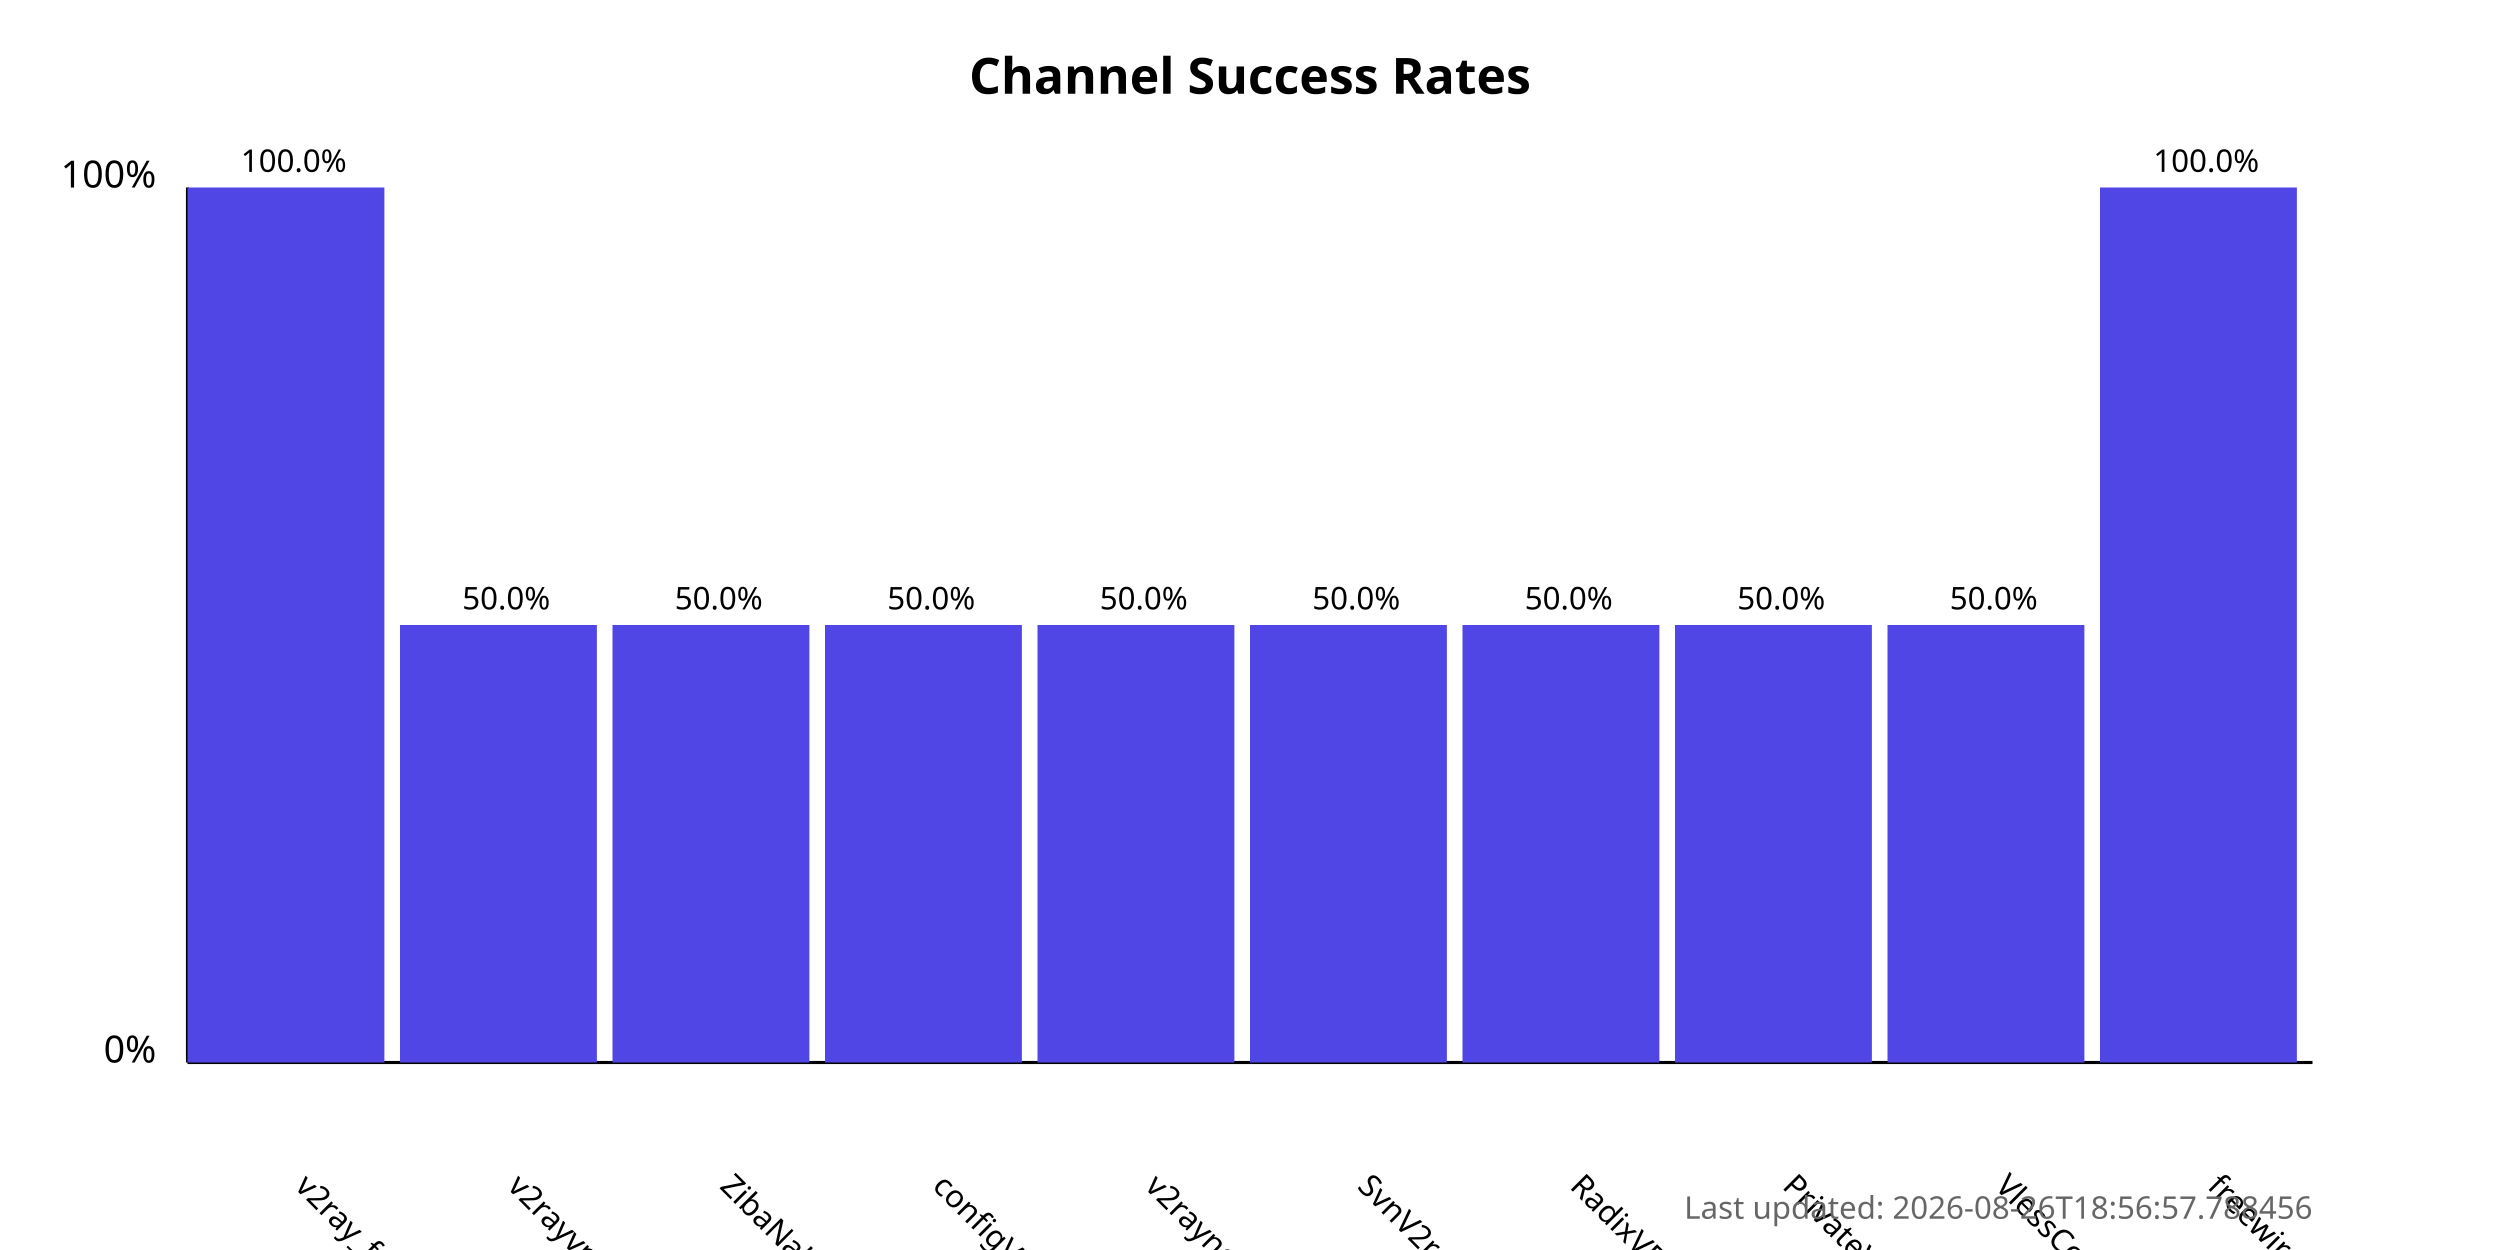
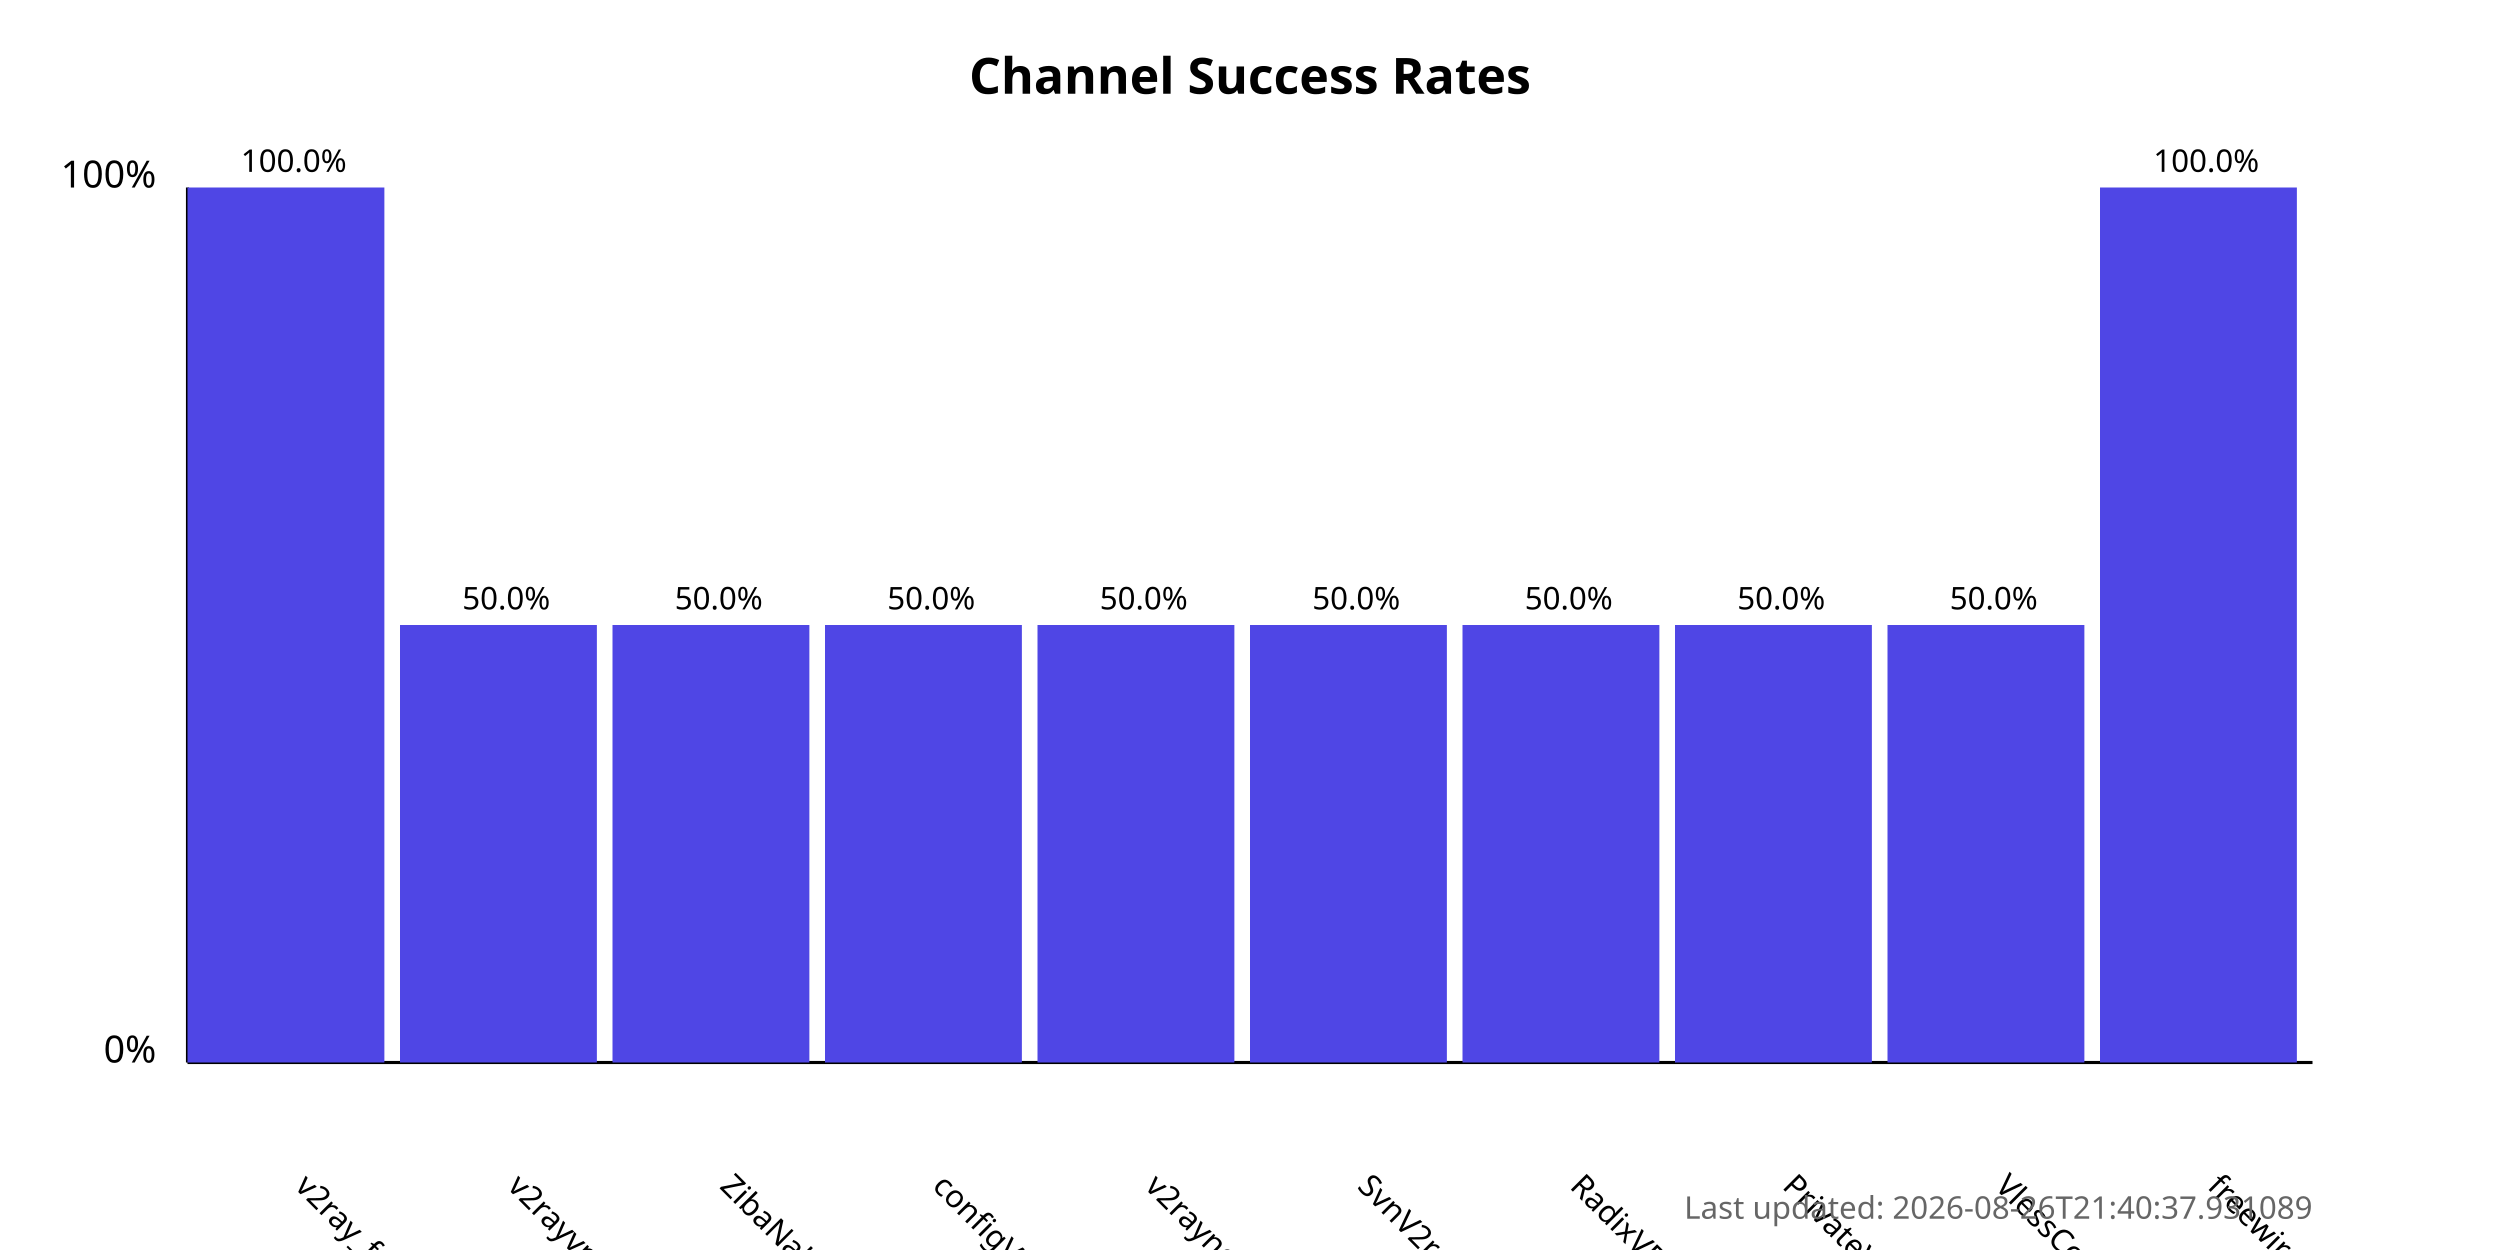
<svg xmlns="http://www.w3.org/2000/svg" width="800" height="400">
  <style>
            .chart-title { font: bold 16px sans-serif; }
            .axis-label { font: 12px sans-serif; }
            .tick-label { font: 10px sans-serif; }
            .bar { fill: #4f46e5; }
            .bar:hover { fill: #6366f1; }
            .timestamp { font: 10px sans-serif; fill: #666; }
        </style>
  <text x="400.0" y="30" text-anchor="middle" class="chart-title">
            Channel Success Rates
        </text>
  <line x1="60" y1="340" x2="60" y2="60" stroke="black" stroke-width="1" />
  <line x1="60" y1="340" x2="740" y2="340" stroke="black" stroke-width="1" />
  <text x="50" y="340" text-anchor="end" class="axis-label">0%</text>
  <text x="50" y="60" text-anchor="end" class="axis-label">100%</text>
  <g>
    <rect x="60" y="60.0" width="63.0" height="280.0" class="bar" />
    <text x="94.0" y="380" transform="rotate(45, 94.0, 380)" text-anchor="start" class="tick-label">
                v2ray_free_conf
            </text>
    <text x="94.0" y="55.0" text-anchor="middle" class="tick-label">
                100.0%
            </text>
  </g>
  <g>
    <rect x="128.0" y="200.0" width="63.0" height="140.0" class="bar" />
    <text x="162.0" y="380" transform="rotate(45, 162.0, 380)" text-anchor="start" class="tick-label">
                v2rayvpno
            </text>
    <text x="162.0" y="195.0" text-anchor="middle" class="tick-label">
                50.0%
            </text>
  </g>
  <g>
    <rect x="196.0" y="200.0" width="63.0" height="140.0" class="bar" />
    <text x="230.0" y="380" transform="rotate(45, 230.0, 380)" text-anchor="start" class="tick-label">
                ZibaNabz
            </text>
    <text x="230.0" y="195.0" text-anchor="middle" class="tick-label">
                50.0%
            </text>
  </g>
  <g>
    <rect x="264.0" y="200.0" width="63.0" height="140.0" class="bar" />
    <text x="298.0" y="380" transform="rotate(45, 298.0, 380)" text-anchor="start" class="tick-label">
                configV2rayForFree
            </text>
    <text x="298.0" y="195.0" text-anchor="middle" class="tick-label">
                50.0%
            </text>
  </g>
  <g>
    <rect x="332.0" y="200.0" width="63.0" height="140.0" class="bar" />
    <text x="366.0" y="380" transform="rotate(45, 366.0, 380)" text-anchor="start" class="tick-label">
                v2rayngvpn
            </text>
    <text x="366.0" y="195.0" text-anchor="middle" class="tick-label">
                50.0%
            </text>
  </g>
  <g>
    <rect x="400.0" y="200.0" width="63.0" height="140.0" class="bar" />
    <text x="434.0" y="380" transform="rotate(45, 434.0, 380)" text-anchor="start" class="tick-label">
                SvnV2ray
            </text>
    <text x="434.0" y="195.0" text-anchor="middle" class="tick-label">
                50.0%
            </text>
  </g>
  <g>
    <rect x="468.0" y="200.0" width="63.0" height="140.0" class="bar" />
    <text x="502.0" y="380" transform="rotate(45, 502.0, 380)" text-anchor="start" class="tick-label">
                RadixVPN
            </text>
    <text x="502.0" y="195.0" text-anchor="middle" class="tick-label">
                50.0%
            </text>
  </g>
  <g>
    <rect x="536.0" y="200.0" width="63.0" height="140.0" class="bar" />
    <text x="570.0" y="380" transform="rotate(45, 570.0, 380)" text-anchor="start" class="tick-label">
                PrivateVPNs
            </text>
    <text x="570.0" y="195.0" text-anchor="middle" class="tick-label">
                50.0%
            </text>
  </g>
  <g>
    <rect x="604.0" y="200.0" width="63.0" height="140.0" class="bar" />
    <text x="638.0" y="380" transform="rotate(45, 638.0, 380)" text-anchor="start" class="tick-label">
                VlessConfig
            </text>
    <text x="638.0" y="195.0" text-anchor="middle" class="tick-label">
                50.0%
            </text>
  </g>
  <g>
    <rect x="672.0" y="60.0" width="63.0" height="280.0" class="bar" />
    <text x="706.0" y="380" transform="rotate(45, 706.0, 380)" text-anchor="start" class="tick-label">
                freewireguard
            </text>
    <text x="706.0" y="55.0" text-anchor="middle" class="tick-label">
                100.0%
            </text>
  </g>
  <text x="740" y="390" text-anchor="end" class="timestamp">
-             Last updated: 2026-08-26T18:56:57.788456
+             Last updated: 2026-08-26T21:40:37.931089
        </text>
</svg>
